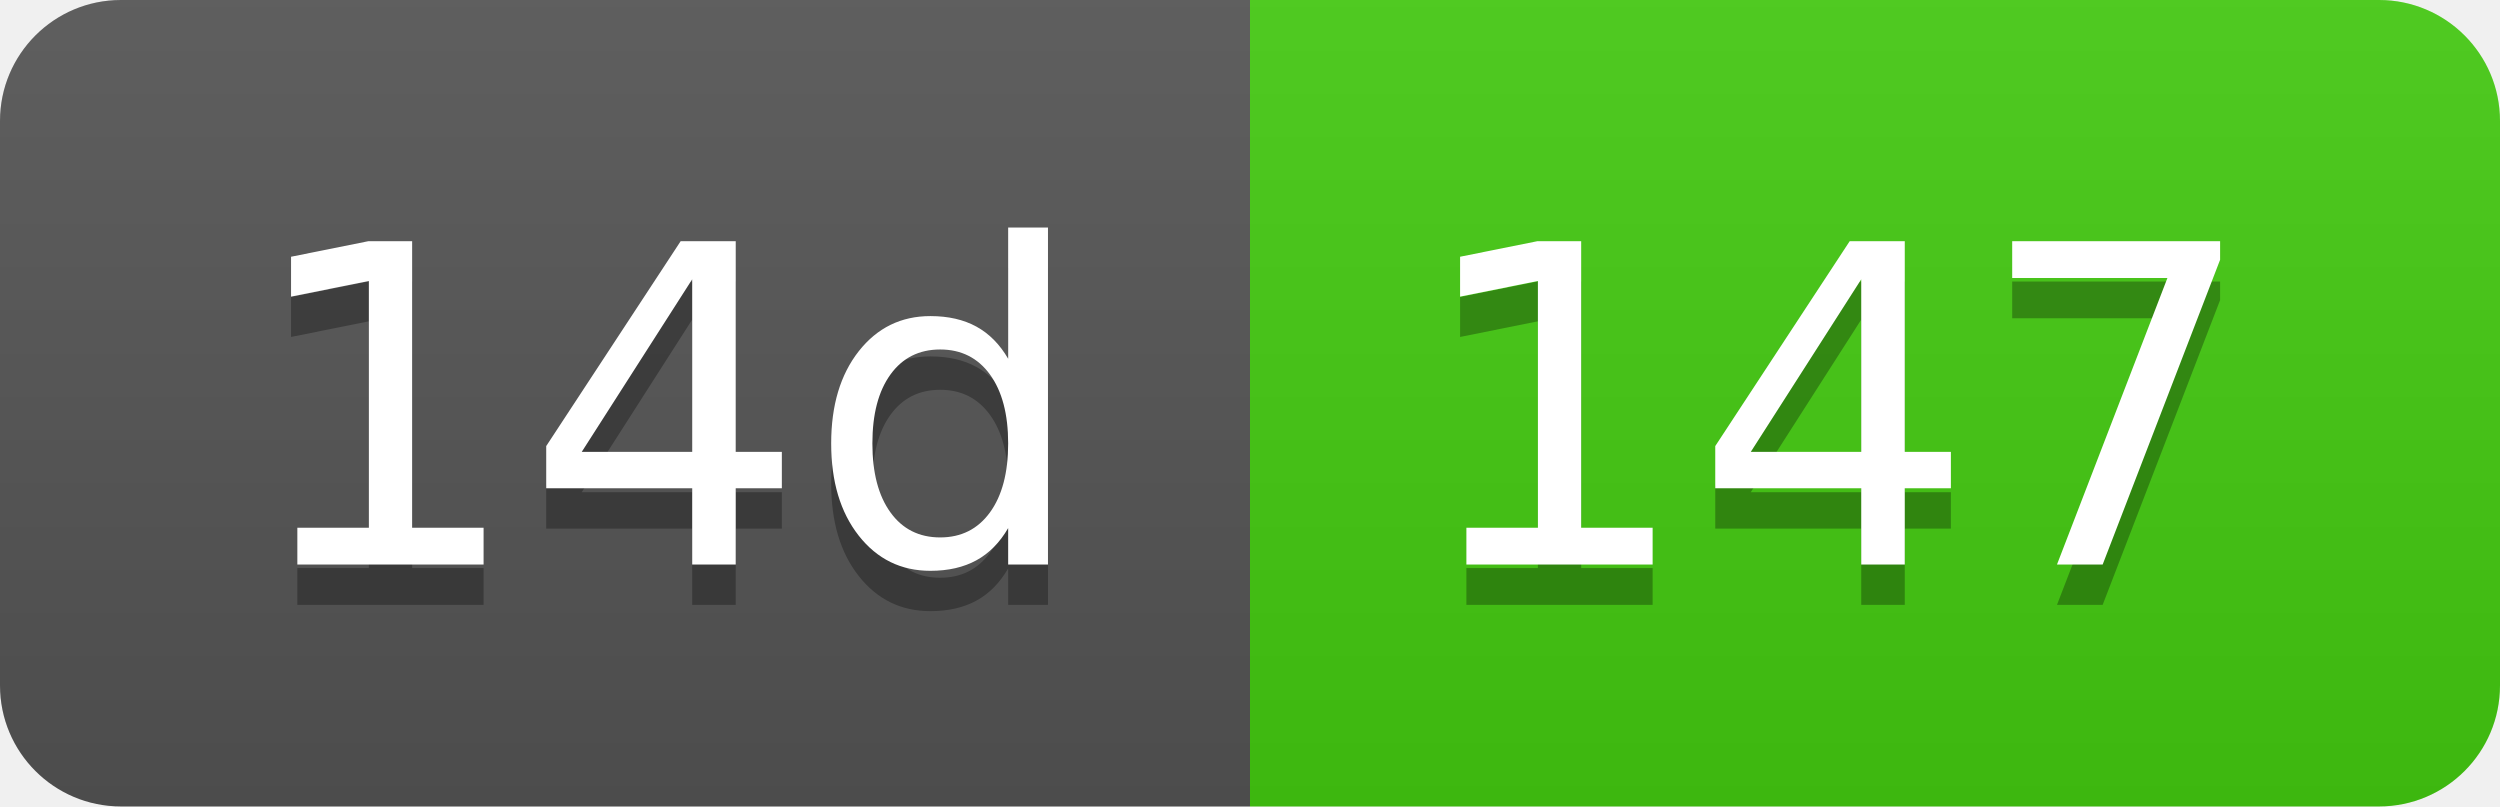
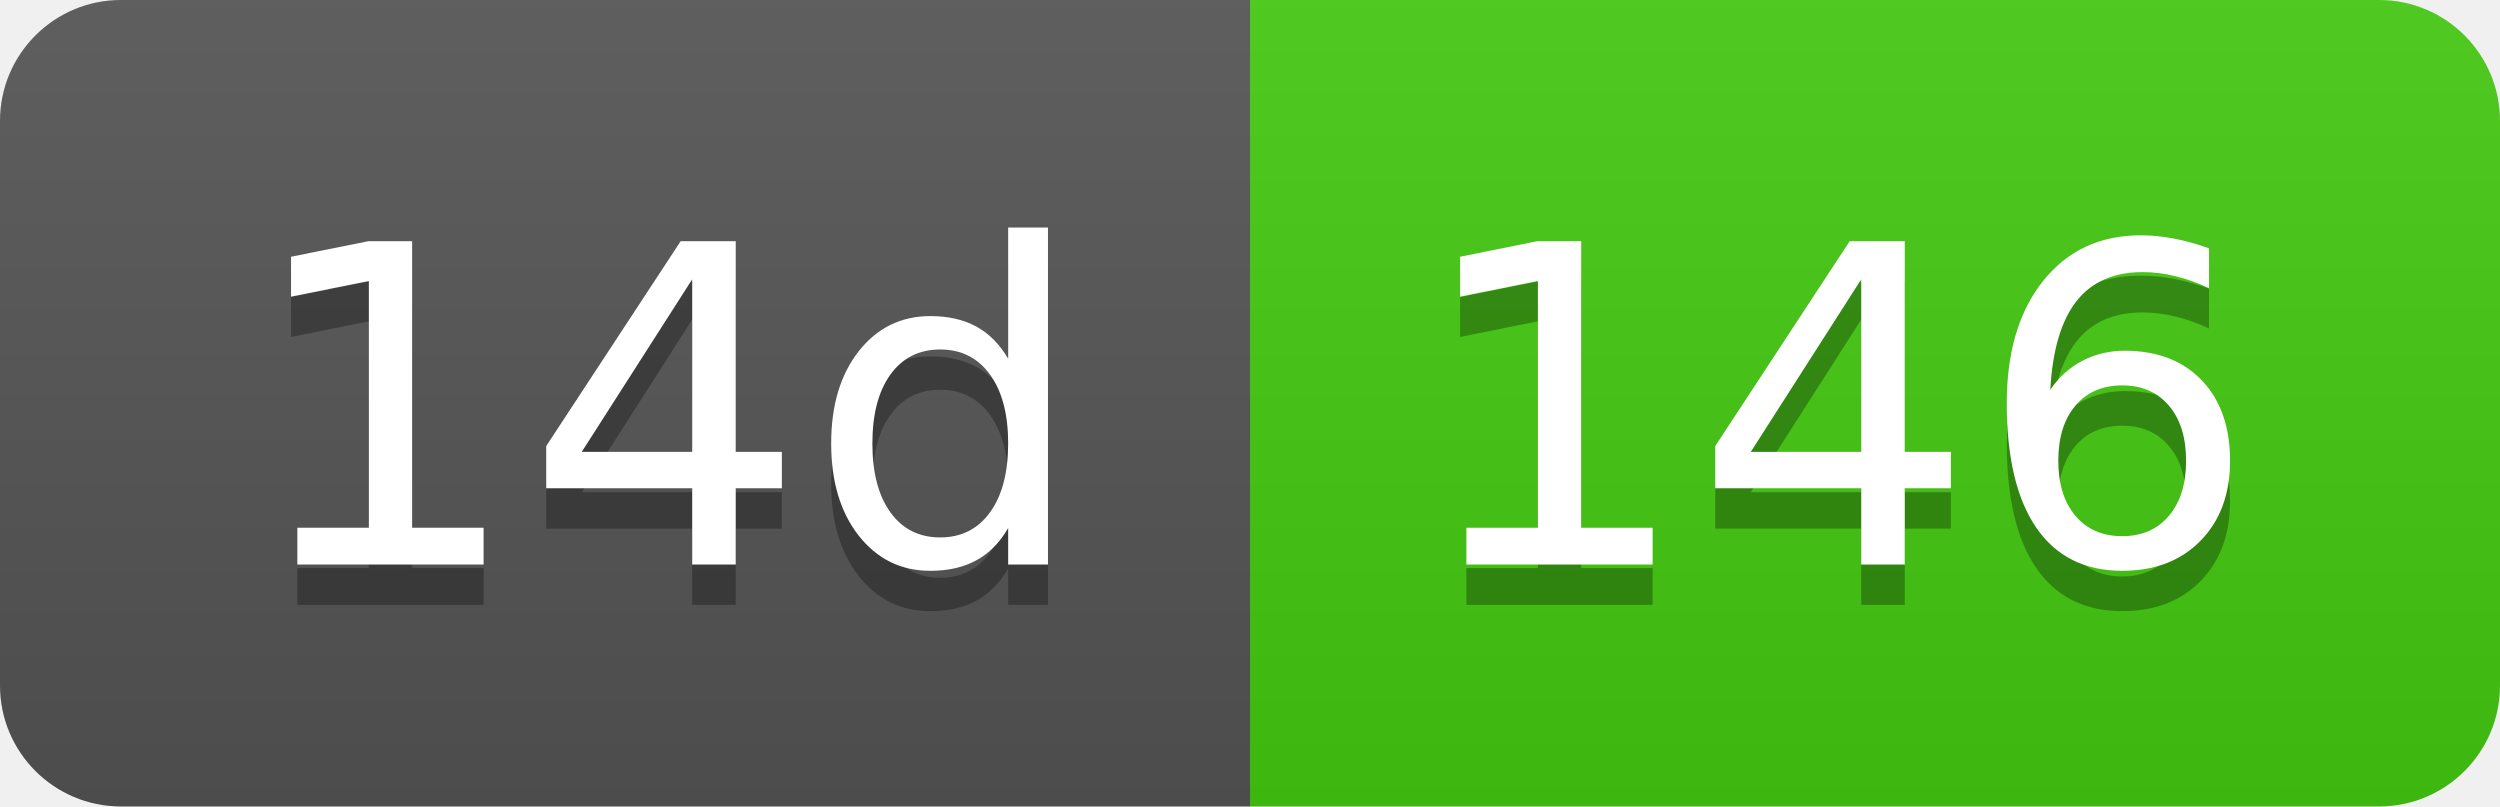
- <svg xmlns="http://www.w3.org/2000/svg" width="62" height="20" role="img" aria-label="14d: 147">
+ <svg xmlns="http://www.w3.org/2000/svg" width="62" height="20" role="img" aria-label="14d: 146">
  <linearGradient id="s" x2="0" y2="100%">
    <stop offset="0" stop-color="#bbb" stop-opacity=".1" />
    <stop offset="1" stop-opacity=".1" />
  </linearGradient>
  <clipPath id="r">
    <rect width="62" height="20" rx="3" fill="#fff" />
  </clipPath>
  <g clip-path="url(#r)">
    <rect width="31" height="20" fill="#555" />
    <rect x="31" width="31" height="20" fill="#4c1" />
    <rect width="62" height="20" fill="url(#s)" />
  </g>
  <g fill="#fff" text-anchor="middle" font-family="Verdana,Geneva,DejaVu Sans,sans-serif" text-rendering="geometricPrecision" font-size="110">
    <text aria-hidden="true" x="165" y="150" fill="#010101" fill-opacity=".3" transform="scale(.1)" textLength="210">14d</text>
    <text x="165" y="140" transform="scale(.1)" fill="#fff" textLength="210">14d</text>
-     <text aria-hidden="true" x="455" y="150" fill="#010101" fill-opacity=".3" transform="scale(.1)" textLength="210">147</text>
-     <text x="455" y="140" transform="scale(.1)" fill="#fff" textLength="210">147</text>
+     <text aria-hidden="true" x="455" y="150" fill="#010101" fill-opacity=".3" transform="scale(.1)" textLength="210">146</text>
+     <text x="455" y="140" transform="scale(.1)" fill="#fff" textLength="210">146</text>
  </g>
</svg>
